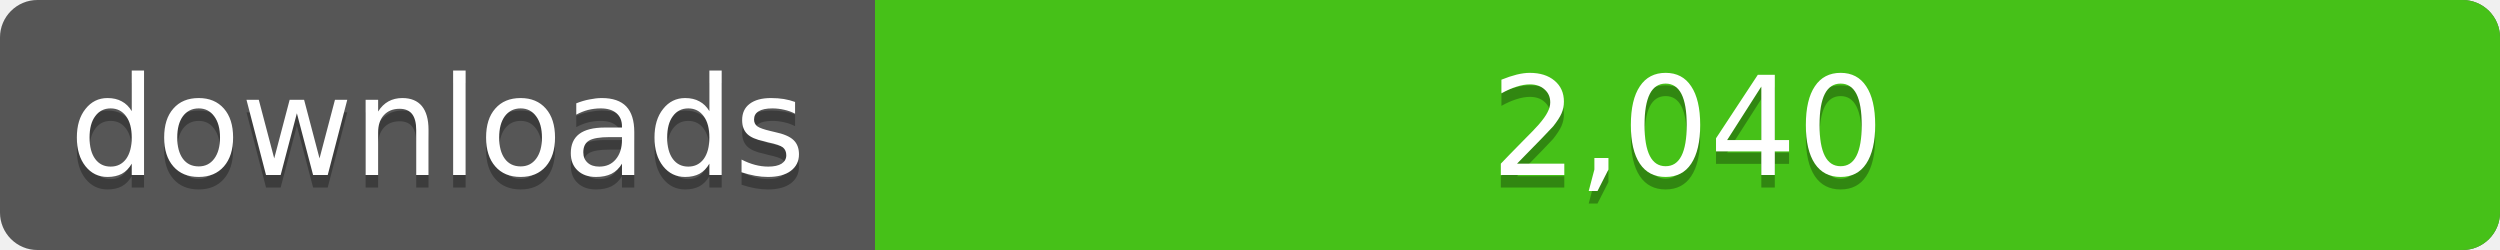
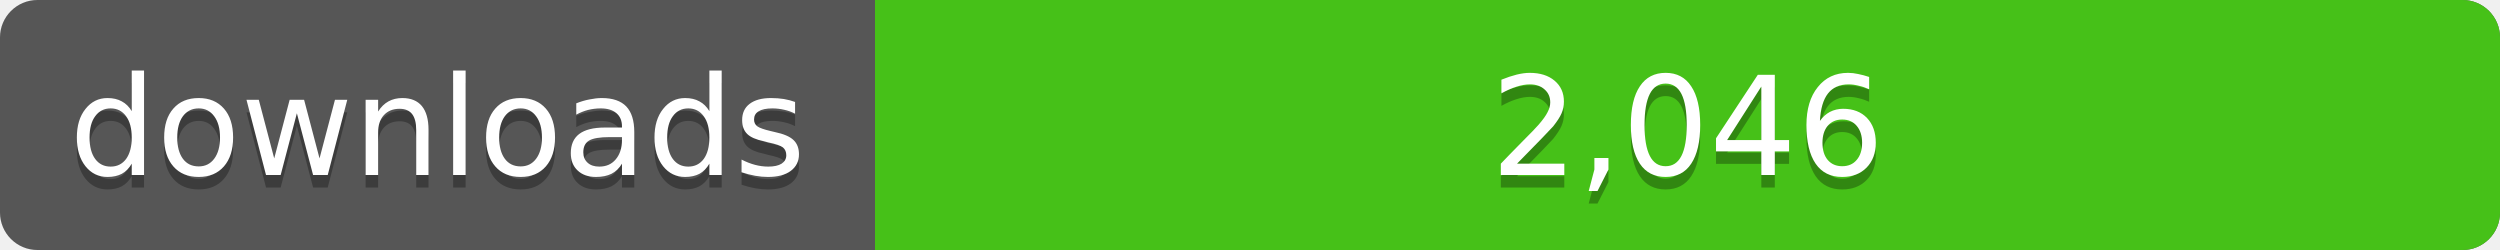
<svg xmlns="http://www.w3.org/2000/svg" width="200" height="20">
  <linearGradient id="a" x2="0" y2="100%%">
    <stop offset="0" stop-color="#bbb" stop-opacity=".1" />
    <stop offset="1" stop-opacity=".1" />
  </linearGradient>
  <rect rx="3" width="200" height="20" fill="#555" />
  <rect rx="3" x="70" width="130" height="20" fill="#4c1" />
  <path fill="#4c1" d="M70 0h4v20h-4z" />
  <rect rx="3" width="200" height="20" fill="url(#a)" />
  <g fill="#fff" text-anchor="middle" font-family="DejaVu Sans,Verdana,Geneva,sans-serif" font-size="11">
    <text x="35" y="15" fill="#010101" fill-opacity=".3">downloads</text>
    <text x="35" y="14">downloads</text>
-     <text x="135" y="15" fill="#010101" fill-opacity=".3">2,040</text>
-     <text x="135" y="14">2,040</text>
+     <text x="135" y="15" fill="#010101" fill-opacity=".3">2,046</text>
+     <text x="135" y="14">2,046</text>
  </g>
</svg>
